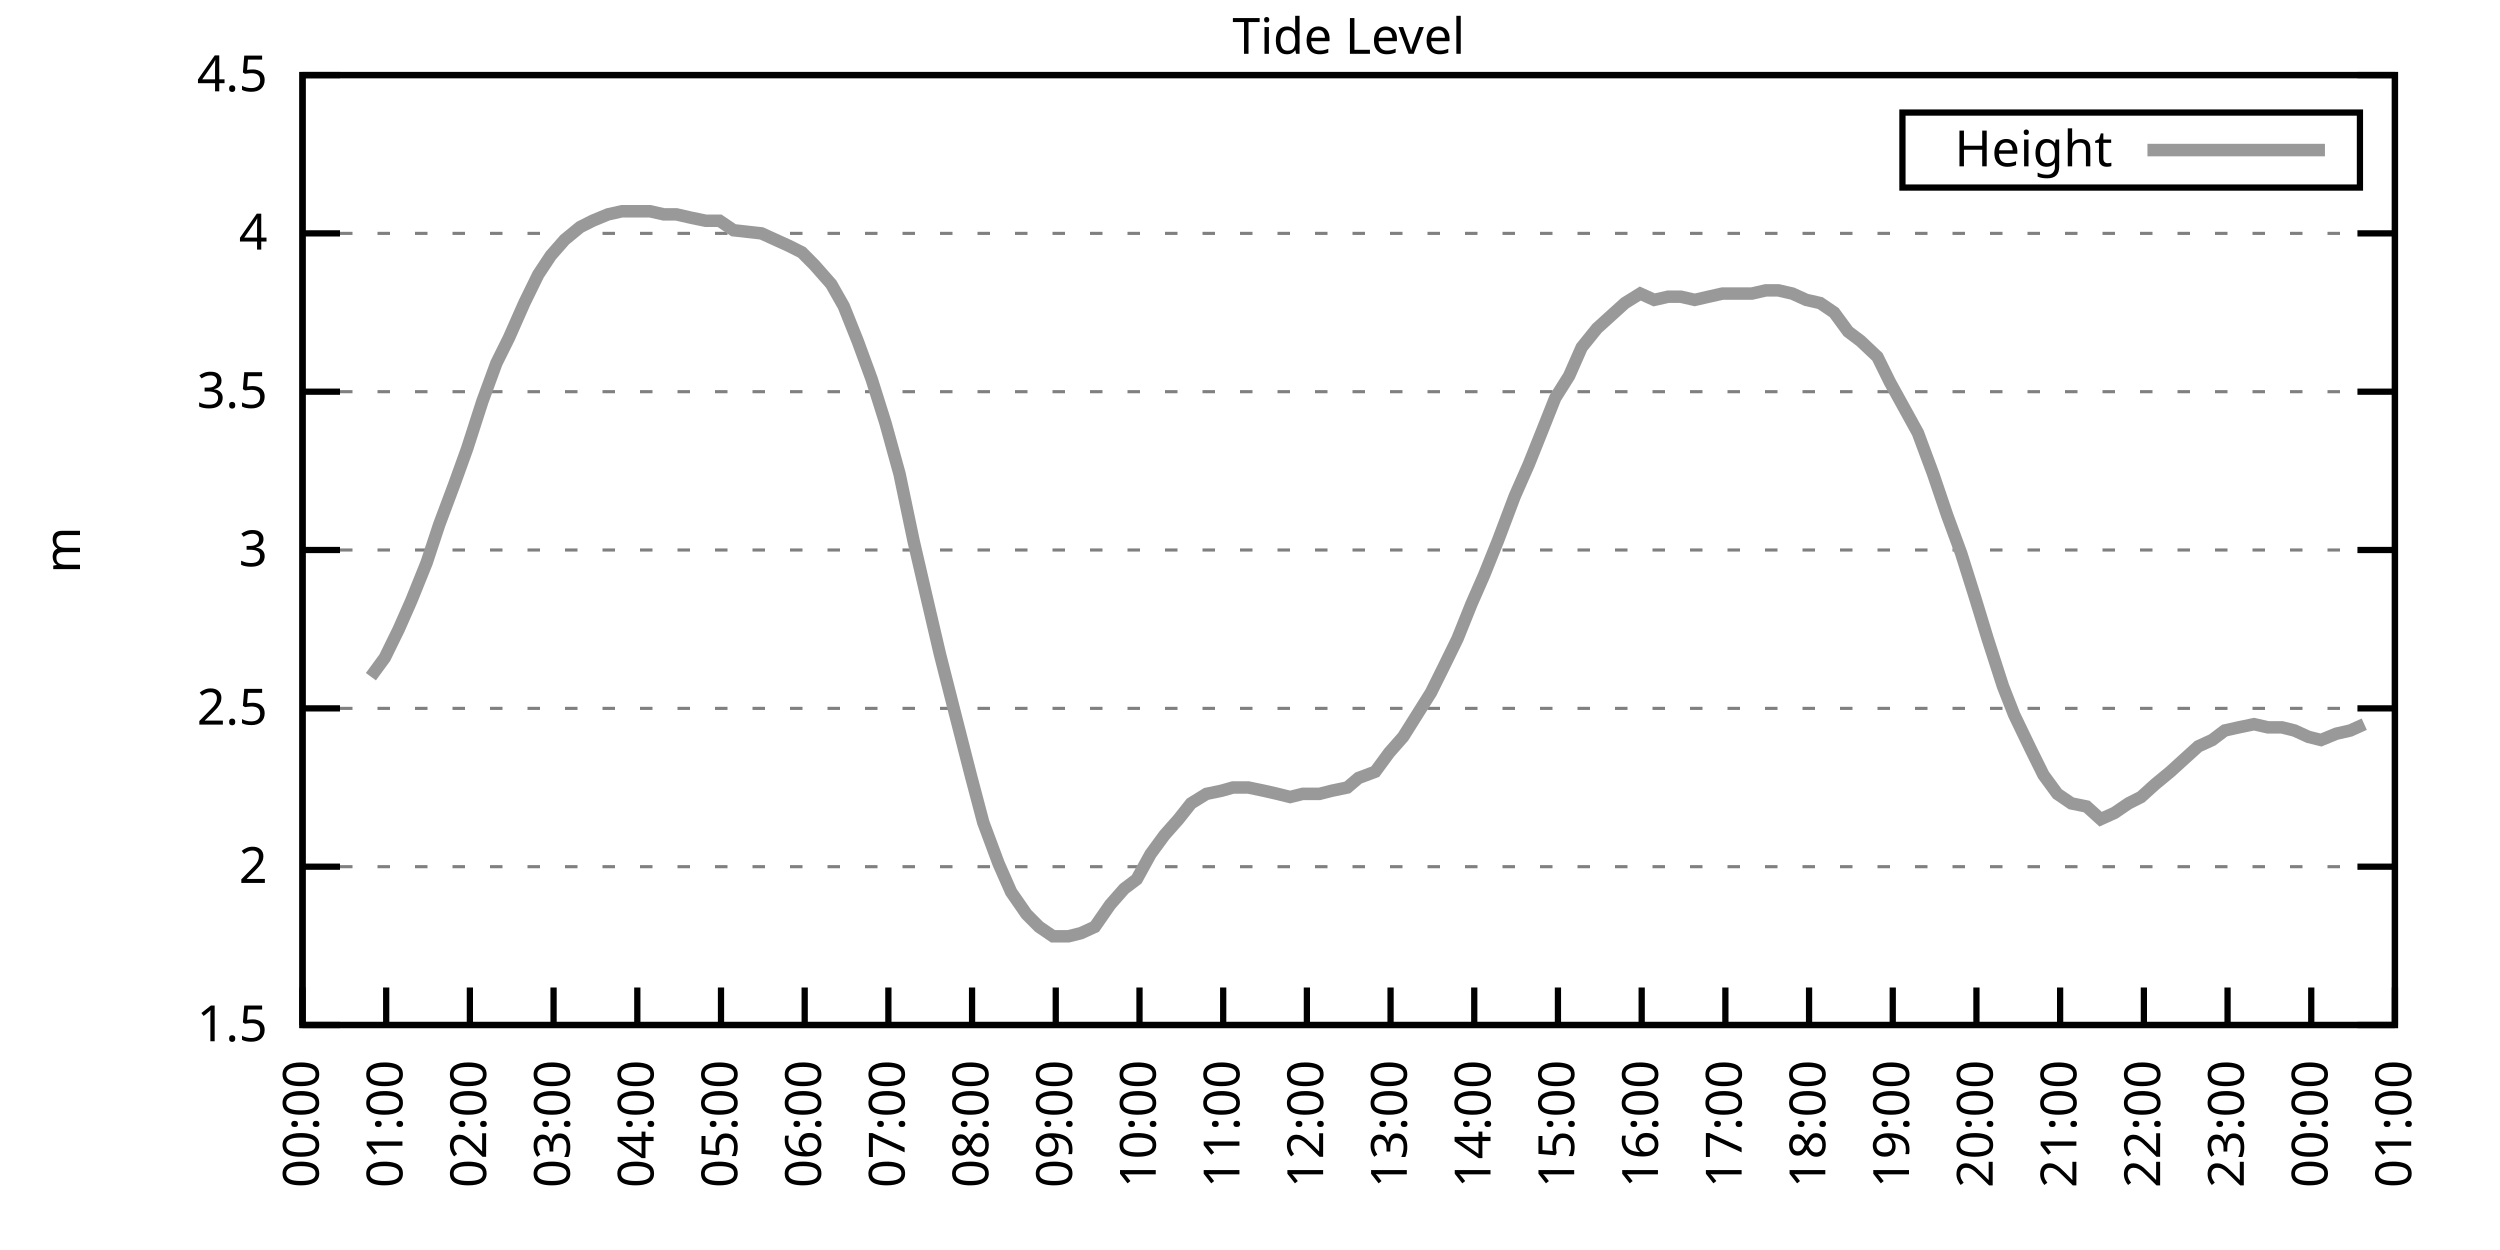
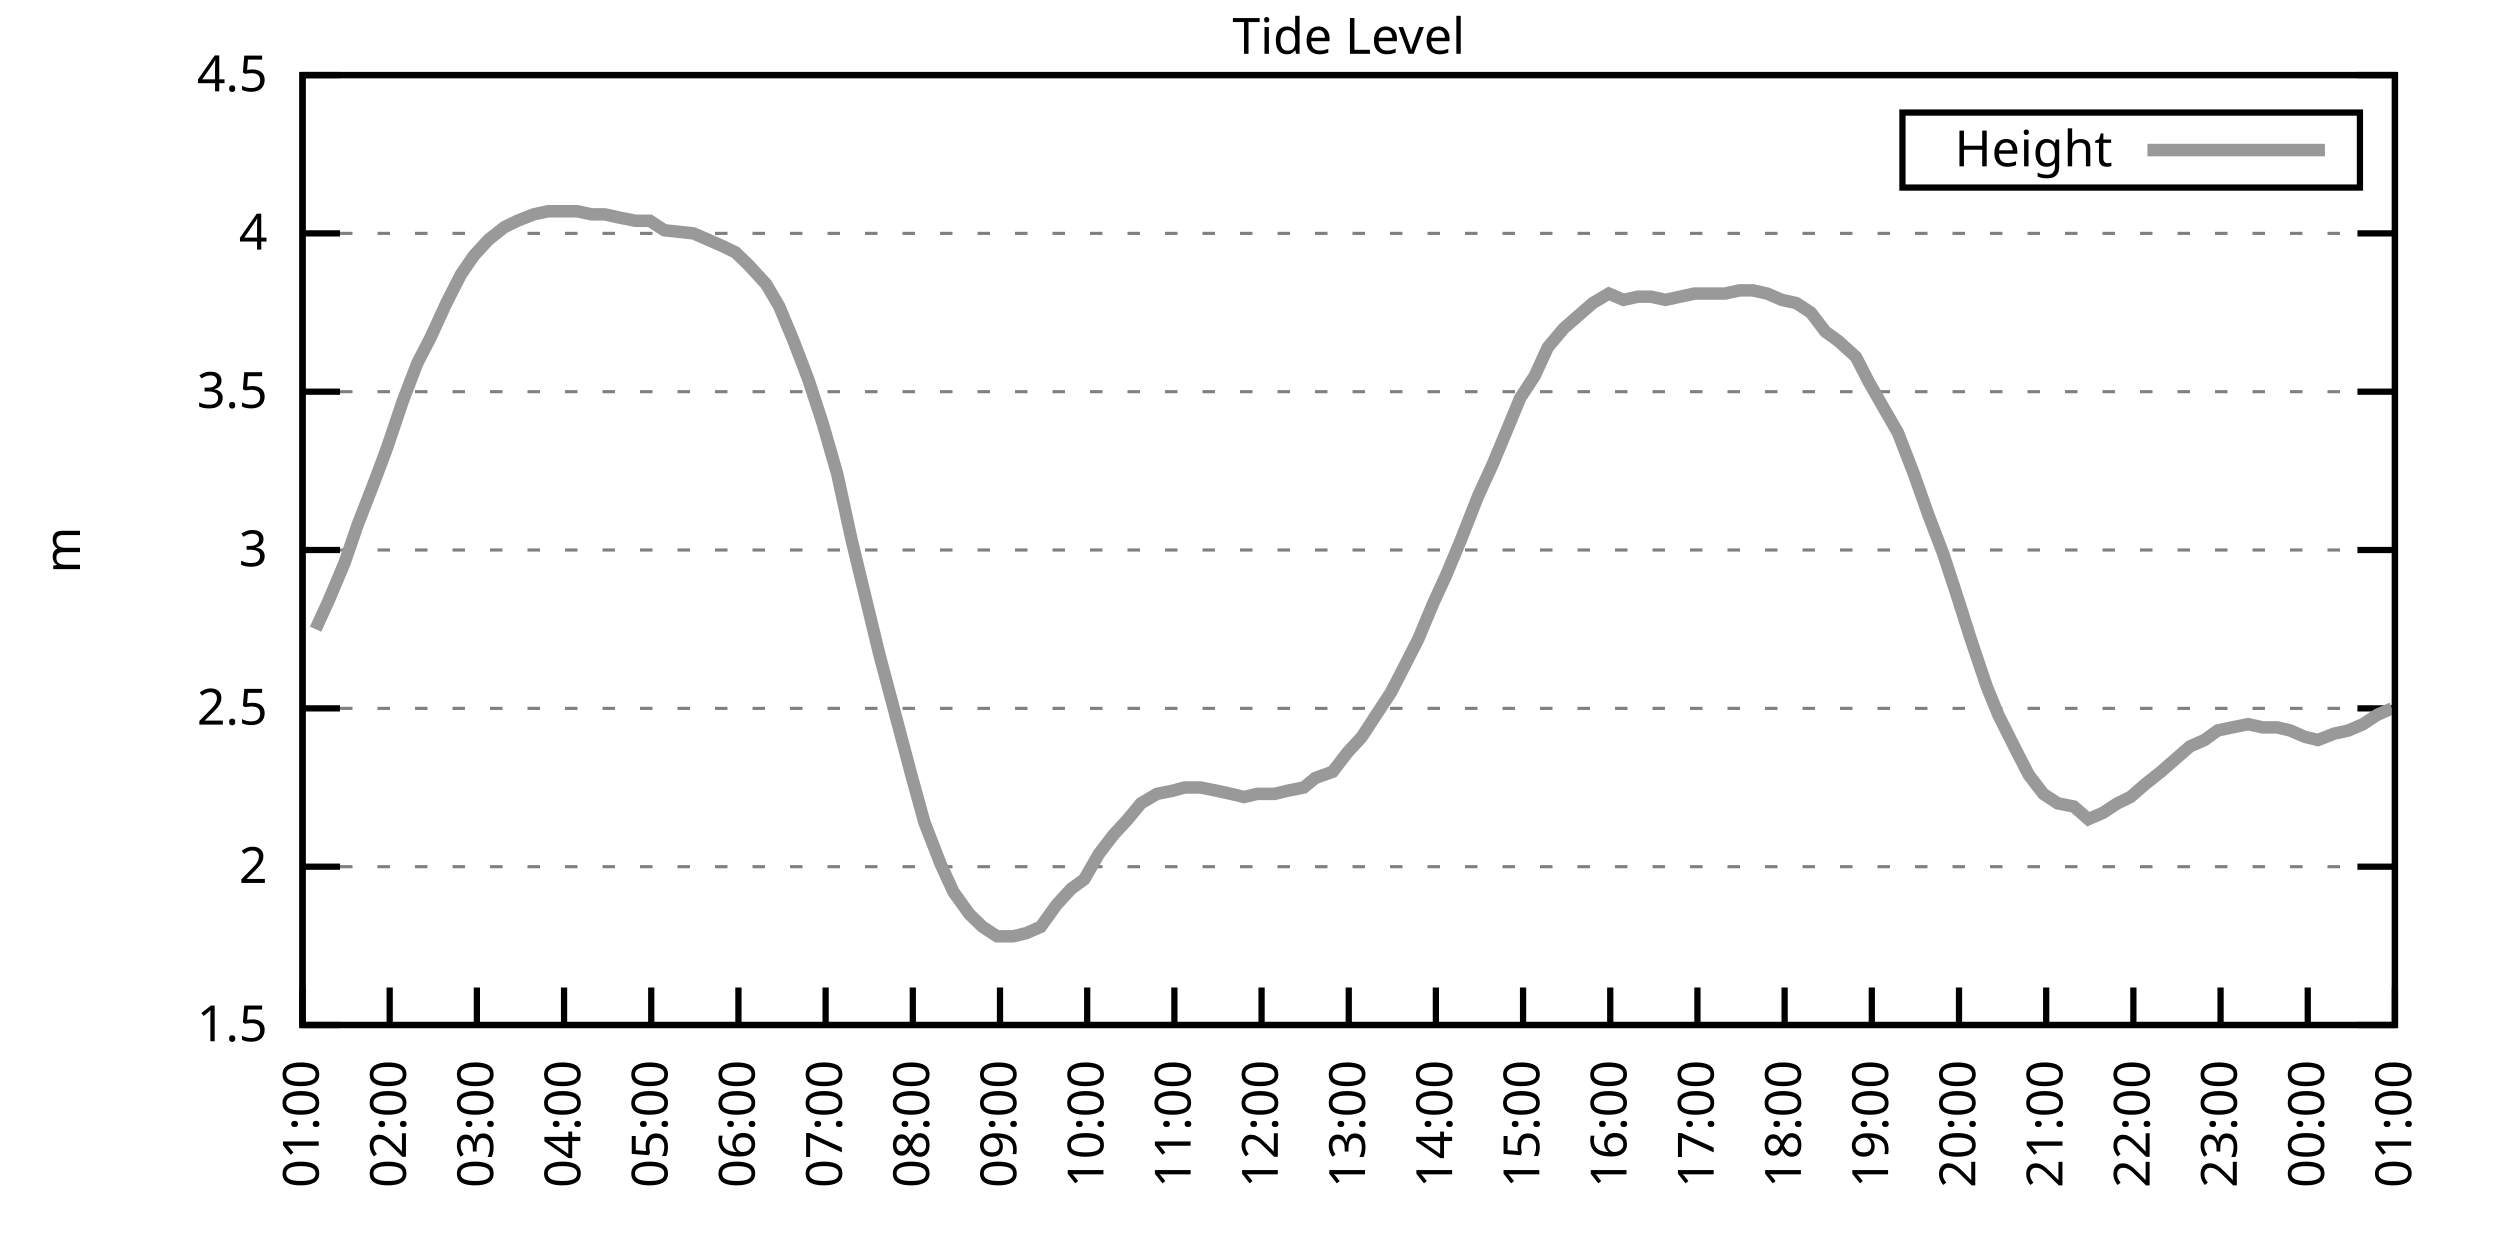
<svg xmlns="http://www.w3.org/2000/svg" xmlns:xlink="http://www.w3.org/1999/xlink" width="400" height="200" viewBox="0 0 400 200">
  <g id="gnuplot_canvas">
    <rect x="0" y="0" width="400" height="200" fill="none" />
    <defs>
      <circle id="gpDot" r="0.5" stroke-width="0.5" stroke="currentColor" />
      <path id="gpPt0" stroke-width="0.333" stroke="currentColor" d="M-1,0 h2 M0,-1 v2" />
      <path id="gpPt1" stroke-width="0.333" stroke="currentColor" d="M-1,-1 L1,1 M1,-1 L-1,1" />
      <path id="gpPt2" stroke-width="0.333" stroke="currentColor" d="M-1,0 L1,0 M0,-1 L0,1 M-1,-1 L1,1 M-1,1 L1,-1" />
      <rect id="gpPt3" stroke-width="0.333" stroke="currentColor" x="-1" y="-1" width="2" height="2" />
      <rect id="gpPt4" stroke-width="0.333" stroke="currentColor" fill="currentColor" x="-1" y="-1" width="2" height="2" />
      <circle id="gpPt5" stroke-width="0.333" stroke="currentColor" cx="0" cy="0" r="1" />
      <use xlink:href="#gpPt5" id="gpPt6" fill="currentColor" stroke="none" />
      <path id="gpPt7" stroke-width="0.333" stroke="currentColor" d="M0,-1.33 L-1.33,0.67 L1.33,0.67 z" />
      <use xlink:href="#gpPt7" id="gpPt8" fill="currentColor" stroke="none" />
      <use xlink:href="#gpPt7" id="gpPt9" stroke="currentColor" transform="rotate(180)" />
      <use xlink:href="#gpPt9" id="gpPt10" fill="currentColor" stroke="none" />
      <use xlink:href="#gpPt3" id="gpPt11" stroke="currentColor" transform="rotate(45)" />
      <use xlink:href="#gpPt11" id="gpPt12" fill="currentColor" stroke="none" />
      <path id="gpPt13" stroke-width="0.333" stroke="currentColor" d="M0,1.330 L1.265,0.411 L0.782,-1.067 L-0.782,-1.076 L-1.265,0.411 z" />
      <use xlink:href="#gpPt13" id="gpPt14" fill="currentColor" stroke="none" />
      <filter id="textbox" filterUnits="objectBoundingBox" x="0" y="0" height="1" width="1">
        <feFlood flood-color="white" flood-opacity="1" result="bgnd" />
        <feComposite in="SourceGraphic" in2="bgnd" operator="atop" />
      </filter>
      <filter id="greybox" filterUnits="objectBoundingBox" x="0" y="0" height="1" width="1">
        <feFlood flood-color="lightgrey" flood-opacity="1" result="grey" />
        <feComposite in="SourceGraphic" in2="grey" operator="atop" />
      </filter>
    </defs>
    <g fill="none" color="white" stroke="currentColor" stroke-width="1.00" stroke-linecap="butt" stroke-linejoin="miter">
</g>
    <g fill="none" color="black" stroke="currentColor" stroke-width="1.00" stroke-linecap="butt" stroke-linejoin="miter">
      <g stroke="none" shape-rendering="crispEdges">
        <polygon fill="rgb(255, 255, 255)" points="48.40,164.00 383.18,164.00 383.18,12.02 48.40,12.02 " />
      </g>
    </g>
    <g fill="none" color="black" stroke="currentColor" stroke-width="1.00" stroke-linecap="butt" stroke-linejoin="miter">
</g>
    <g fill="none" color="black" stroke="black" stroke-width="0.50" stroke-linecap="butt" stroke-linejoin="miter">
</g>
    <g fill="none" color="gray" stroke="currentColor" stroke-width="0.50" stroke-linecap="butt" stroke-linejoin="miter">
      <path stroke="gray" stroke-dasharray="2,4" class="gridline" d="M48.40,164.00 L383.19,164.00  " />
    </g>
    <g fill="none" color="gray" stroke="gray" stroke-width="1.00" stroke-linecap="butt" stroke-linejoin="miter">
</g>
    <g fill="none" color="black" stroke="currentColor" stroke-width="1.00" stroke-linecap="butt" stroke-linejoin="miter">
      <path stroke="black" d="M48.40,164.00 L54.40,164.00 M383.19,164.00 L377.19,164.00  " />
      <g transform="translate(42.80,166.60)" stroke="none" fill="black" font-family="Sans" font-size="8.00" text-anchor="end">
        <text>
          <tspan font-family="Sans"> 1.5</tspan>
        </text>
      </g>
    </g>
    <g fill="none" color="black" stroke="currentColor" stroke-width="1.00" stroke-linecap="butt" stroke-linejoin="miter">
</g>
    <g fill="none" color="black" stroke="black" stroke-width="0.50" stroke-linecap="butt" stroke-linejoin="miter">
</g>
    <g fill="none" color="gray" stroke="currentColor" stroke-width="0.50" stroke-linecap="butt" stroke-linejoin="miter">
      <path stroke="gray" stroke-dasharray="2,4" class="gridline" d="M48.40,138.67 L383.19,138.67  " />
    </g>
    <g fill="none" color="gray" stroke="gray" stroke-width="1.00" stroke-linecap="butt" stroke-linejoin="miter">
</g>
    <g fill="none" color="black" stroke="currentColor" stroke-width="1.00" stroke-linecap="butt" stroke-linejoin="miter">
      <path stroke="black" d="M48.40,138.67 L54.40,138.67 M383.19,138.67 L377.19,138.67  " />
      <g transform="translate(42.80,141.27)" stroke="none" fill="black" font-family="Sans" font-size="8.00" text-anchor="end">
        <text>
          <tspan font-family="Sans"> 2</tspan>
        </text>
      </g>
    </g>
    <g fill="none" color="black" stroke="currentColor" stroke-width="1.00" stroke-linecap="butt" stroke-linejoin="miter">
</g>
    <g fill="none" color="black" stroke="black" stroke-width="0.50" stroke-linecap="butt" stroke-linejoin="miter">
</g>
    <g fill="none" color="gray" stroke="currentColor" stroke-width="0.50" stroke-linecap="butt" stroke-linejoin="miter">
      <path stroke="gray" stroke-dasharray="2,4" class="gridline" d="M48.40,113.34 L383.19,113.34  " />
    </g>
    <g fill="none" color="gray" stroke="gray" stroke-width="1.00" stroke-linecap="butt" stroke-linejoin="miter">
</g>
    <g fill="none" color="black" stroke="currentColor" stroke-width="1.00" stroke-linecap="butt" stroke-linejoin="miter">
      <path stroke="black" d="M48.40,113.34 L54.40,113.34 M383.19,113.34 L377.19,113.34  " />
      <g transform="translate(42.80,115.94)" stroke="none" fill="black" font-family="Sans" font-size="8.00" text-anchor="end">
        <text>
          <tspan font-family="Sans"> 2.5</tspan>
        </text>
      </g>
    </g>
    <g fill="none" color="black" stroke="currentColor" stroke-width="1.00" stroke-linecap="butt" stroke-linejoin="miter">
</g>
    <g fill="none" color="black" stroke="black" stroke-width="0.50" stroke-linecap="butt" stroke-linejoin="miter">
</g>
    <g fill="none" color="gray" stroke="currentColor" stroke-width="0.50" stroke-linecap="butt" stroke-linejoin="miter">
      <path stroke="gray" stroke-dasharray="2,4" class="gridline" d="M48.40,88.00 L383.19,88.00  " />
    </g>
    <g fill="none" color="gray" stroke="gray" stroke-width="1.00" stroke-linecap="butt" stroke-linejoin="miter">
</g>
    <g fill="none" color="black" stroke="currentColor" stroke-width="1.00" stroke-linecap="butt" stroke-linejoin="miter">
      <path stroke="black" d="M48.40,88.00 L54.40,88.00 M383.19,88.00 L377.19,88.00  " />
      <g transform="translate(42.80,90.60)" stroke="none" fill="black" font-family="Sans" font-size="8.00" text-anchor="end">
        <text>
          <tspan font-family="Sans"> 3</tspan>
        </text>
      </g>
    </g>
    <g fill="none" color="black" stroke="currentColor" stroke-width="1.00" stroke-linecap="butt" stroke-linejoin="miter">
</g>
    <g fill="none" color="black" stroke="black" stroke-width="0.50" stroke-linecap="butt" stroke-linejoin="miter">
</g>
    <g fill="none" color="gray" stroke="currentColor" stroke-width="0.50" stroke-linecap="butt" stroke-linejoin="miter">
      <path stroke="gray" stroke-dasharray="2,4" class="gridline" d="M48.40,62.67 L383.19,62.67  " />
    </g>
    <g fill="none" color="gray" stroke="gray" stroke-width="1.00" stroke-linecap="butt" stroke-linejoin="miter">
</g>
    <g fill="none" color="black" stroke="currentColor" stroke-width="1.00" stroke-linecap="butt" stroke-linejoin="miter">
      <path stroke="black" d="M48.40,62.67 L54.40,62.67 M383.19,62.67 L377.19,62.67  " />
      <g transform="translate(42.80,65.27)" stroke="none" fill="black" font-family="Sans" font-size="8.00" text-anchor="end">
        <text>
          <tspan font-family="Sans"> 3.5</tspan>
        </text>
      </g>
    </g>
    <g fill="none" color="black" stroke="currentColor" stroke-width="1.00" stroke-linecap="butt" stroke-linejoin="miter">
</g>
    <g fill="none" color="black" stroke="black" stroke-width="0.50" stroke-linecap="butt" stroke-linejoin="miter">
</g>
    <g fill="none" color="gray" stroke="currentColor" stroke-width="0.50" stroke-linecap="butt" stroke-linejoin="miter">
      <path stroke="gray" stroke-dasharray="2,4" class="gridline" d="M48.40,37.34 L383.19,37.34  " />
    </g>
    <g fill="none" color="gray" stroke="gray" stroke-width="1.00" stroke-linecap="butt" stroke-linejoin="miter">
</g>
    <g fill="none" color="black" stroke="currentColor" stroke-width="1.00" stroke-linecap="butt" stroke-linejoin="miter">
      <path stroke="black" d="M48.40,37.34 L54.40,37.34 M383.19,37.34 L377.19,37.34  " />
      <g transform="translate(42.80,39.94)" stroke="none" fill="black" font-family="Sans" font-size="8.00" text-anchor="end">
        <text>
          <tspan font-family="Sans"> 4</tspan>
        </text>
      </g>
    </g>
    <g fill="none" color="black" stroke="currentColor" stroke-width="1.00" stroke-linecap="butt" stroke-linejoin="miter">
</g>
    <g fill="none" color="black" stroke="black" stroke-width="0.50" stroke-linecap="butt" stroke-linejoin="miter">
</g>
    <g fill="none" color="gray" stroke="currentColor" stroke-width="0.50" stroke-linecap="butt" stroke-linejoin="miter">
      <path stroke="gray" stroke-dasharray="2,4" class="gridline" d="M48.40,12.01 L383.19,12.01  " />
    </g>
    <g fill="none" color="gray" stroke="gray" stroke-width="1.00" stroke-linecap="butt" stroke-linejoin="miter">
</g>
    <g fill="none" color="black" stroke="currentColor" stroke-width="1.00" stroke-linecap="butt" stroke-linejoin="miter">
      <path stroke="black" d="M48.40,12.01 L54.40,12.01 M383.19,12.01 L377.19,12.01  " />
      <g transform="translate(42.80,14.61)" stroke="none" fill="black" font-family="Sans" font-size="8.00" text-anchor="end">
        <text>
          <tspan font-family="Sans"> 4.5</tspan>
        </text>
      </g>
    </g>
    <g fill="none" color="black" stroke="currentColor" stroke-width="1.00" stroke-linecap="butt" stroke-linejoin="miter">
      <path stroke="black" d="M48.40,164.00 L48.40,158.00  " />
      <g transform="translate(51.00,169.60) rotate(270.00)" stroke="none" fill="black" font-family="Sans" font-size="8.00" text-anchor="end">
        <text>
-           <tspan font-family="Sans">00:00</tspan>
-         </text>
-       </g>
-     </g>
-     <g fill="none" color="black" stroke="currentColor" stroke-width="1.00" stroke-linecap="butt" stroke-linejoin="miter">
-       <path stroke="black" d="M61.79,164.00 L61.79,158.00  " />
-       <g transform="translate(64.39,169.60) rotate(270.00)" stroke="none" fill="black" font-family="Sans" font-size="8.00" text-anchor="end">
-         <text>
          <tspan font-family="Sans">01:00</tspan>
        </text>
      </g>
    </g>
    <g fill="none" color="black" stroke="currentColor" stroke-width="1.00" stroke-linecap="butt" stroke-linejoin="miter">
-       <path stroke="black" d="M75.18,164.00 L75.18,158.00  " />
-       <g transform="translate(77.78,169.60) rotate(270.00)" stroke="none" fill="black" font-family="Sans" font-size="8.00" text-anchor="end">
+       <path stroke="black" d="M62.35,164.00 L62.35,158.00  " />
+       <g transform="translate(64.95,169.60) rotate(270.00)" stroke="none" fill="black" font-family="Sans" font-size="8.00" text-anchor="end">
        <text>
          <tspan font-family="Sans">02:00</tspan>
        </text>
      </g>
    </g>
    <g fill="none" color="black" stroke="currentColor" stroke-width="1.00" stroke-linecap="butt" stroke-linejoin="miter">
-       <path stroke="black" d="M88.57,164.00 L88.57,158.00  " />
-       <g transform="translate(91.17,169.60) rotate(270.00)" stroke="none" fill="black" font-family="Sans" font-size="8.00" text-anchor="end">
+       <path stroke="black" d="M76.30,164.00 L76.30,158.00  " />
+       <g transform="translate(78.90,169.60) rotate(270.00)" stroke="none" fill="black" font-family="Sans" font-size="8.00" text-anchor="end">
        <text>
          <tspan font-family="Sans">03:00</tspan>
        </text>
      </g>
    </g>
    <g fill="none" color="black" stroke="currentColor" stroke-width="1.00" stroke-linecap="butt" stroke-linejoin="miter">
-       <path stroke="black" d="M101.97,164.00 L101.97,158.00  " />
-       <g transform="translate(104.57,169.60) rotate(270.00)" stroke="none" fill="black" font-family="Sans" font-size="8.00" text-anchor="end">
+       <path stroke="black" d="M90.25,164.00 L90.25,158.00  " />
+       <g transform="translate(92.85,169.60) rotate(270.00)" stroke="none" fill="black" font-family="Sans" font-size="8.00" text-anchor="end">
        <text>
          <tspan font-family="Sans">04:00</tspan>
        </text>
      </g>
    </g>
    <g fill="none" color="black" stroke="currentColor" stroke-width="1.00" stroke-linecap="butt" stroke-linejoin="miter">
-       <path stroke="black" d="M115.36,164.00 L115.36,158.00  " />
-       <g transform="translate(117.96,169.60) rotate(270.00)" stroke="none" fill="black" font-family="Sans" font-size="8.00" text-anchor="end">
+       <path stroke="black" d="M104.20,164.00 L104.20,158.00  " />
+       <g transform="translate(106.80,169.60) rotate(270.00)" stroke="none" fill="black" font-family="Sans" font-size="8.00" text-anchor="end">
        <text>
          <tspan font-family="Sans">05:00</tspan>
        </text>
      </g>
    </g>
    <g fill="none" color="black" stroke="currentColor" stroke-width="1.00" stroke-linecap="butt" stroke-linejoin="miter">
-       <path stroke="black" d="M128.75,164.00 L128.75,158.00  " />
-       <g transform="translate(131.35,169.60) rotate(270.00)" stroke="none" fill="black" font-family="Sans" font-size="8.00" text-anchor="end">
+       <path stroke="black" d="M118.15,164.00 L118.15,158.00  " />
+       <g transform="translate(120.75,169.60) rotate(270.00)" stroke="none" fill="black" font-family="Sans" font-size="8.00" text-anchor="end">
        <text>
          <tspan font-family="Sans">06:00</tspan>
        </text>
      </g>
    </g>
    <g fill="none" color="black" stroke="currentColor" stroke-width="1.00" stroke-linecap="butt" stroke-linejoin="miter">
-       <path stroke="black" d="M142.14,164.00 L142.14,158.00  " />
-       <g transform="translate(144.74,169.60) rotate(270.00)" stroke="none" fill="black" font-family="Sans" font-size="8.00" text-anchor="end">
+       <path stroke="black" d="M132.10,164.00 L132.10,158.00  " />
+       <g transform="translate(134.70,169.60) rotate(270.00)" stroke="none" fill="black" font-family="Sans" font-size="8.00" text-anchor="end">
        <text>
          <tspan font-family="Sans">07:00</tspan>
        </text>
      </g>
    </g>
    <g fill="none" color="black" stroke="currentColor" stroke-width="1.00" stroke-linecap="butt" stroke-linejoin="miter">
-       <path stroke="black" d="M155.53,164.00 L155.53,158.00  " />
-       <g transform="translate(158.13,169.60) rotate(270.00)" stroke="none" fill="black" font-family="Sans" font-size="8.00" text-anchor="end">
+       <path stroke="black" d="M146.05,164.00 L146.05,158.00  " />
+       <g transform="translate(148.65,169.60) rotate(270.00)" stroke="none" fill="black" font-family="Sans" font-size="8.00" text-anchor="end">
        <text>
          <tspan font-family="Sans">08:00</tspan>
        </text>
      </g>
    </g>
    <g fill="none" color="black" stroke="currentColor" stroke-width="1.00" stroke-linecap="butt" stroke-linejoin="miter">
-       <path stroke="black" d="M168.92,164.00 L168.92,158.00  " />
-       <g transform="translate(171.52,169.60) rotate(270.00)" stroke="none" fill="black" font-family="Sans" font-size="8.00" text-anchor="end">
+       <path stroke="black" d="M160.00,164.00 L160.00,158.00  " />
+       <g transform="translate(162.60,169.60) rotate(270.00)" stroke="none" fill="black" font-family="Sans" font-size="8.00" text-anchor="end">
        <text>
          <tspan font-family="Sans">09:00</tspan>
        </text>
      </g>
    </g>
    <g fill="none" color="black" stroke="currentColor" stroke-width="1.00" stroke-linecap="butt" stroke-linejoin="miter">
-       <path stroke="black" d="M182.32,164.00 L182.32,158.00  " />
-       <g transform="translate(184.92,169.60) rotate(270.00)" stroke="none" fill="black" font-family="Sans" font-size="8.00" text-anchor="end">
+       <path stroke="black" d="M173.95,164.00 L173.95,158.00  " />
+       <g transform="translate(176.55,169.60) rotate(270.00)" stroke="none" fill="black" font-family="Sans" font-size="8.00" text-anchor="end">
        <text>
          <tspan font-family="Sans">10:00</tspan>
        </text>
      </g>
    </g>
    <g fill="none" color="black" stroke="currentColor" stroke-width="1.00" stroke-linecap="butt" stroke-linejoin="miter">
-       <path stroke="black" d="M195.71,164.00 L195.71,158.00  " />
-       <g transform="translate(198.31,169.60) rotate(270.00)" stroke="none" fill="black" font-family="Sans" font-size="8.00" text-anchor="end">
+       <path stroke="black" d="M187.90,164.00 L187.90,158.00  " />
+       <g transform="translate(190.50,169.60) rotate(270.00)" stroke="none" fill="black" font-family="Sans" font-size="8.00" text-anchor="end">
        <text>
          <tspan font-family="Sans">11:00</tspan>
        </text>
      </g>
    </g>
    <g fill="none" color="black" stroke="currentColor" stroke-width="1.00" stroke-linecap="butt" stroke-linejoin="miter">
-       <path stroke="black" d="M209.10,164.00 L209.10,158.00  " />
-       <g transform="translate(211.70,169.60) rotate(270.00)" stroke="none" fill="black" font-family="Sans" font-size="8.00" text-anchor="end">
+       <path stroke="black" d="M201.85,164.00 L201.85,158.00  " />
+       <g transform="translate(204.45,169.60) rotate(270.00)" stroke="none" fill="black" font-family="Sans" font-size="8.00" text-anchor="end">
        <text>
          <tspan font-family="Sans">12:00</tspan>
        </text>
      </g>
    </g>
    <g fill="none" color="black" stroke="currentColor" stroke-width="1.00" stroke-linecap="butt" stroke-linejoin="miter">
-       <path stroke="black" d="M222.49,164.00 L222.49,158.00  " />
-       <g transform="translate(225.09,169.60) rotate(270.00)" stroke="none" fill="black" font-family="Sans" font-size="8.00" text-anchor="end">
+       <path stroke="black" d="M215.80,164.00 L215.80,158.00  " />
+       <g transform="translate(218.40,169.60) rotate(270.00)" stroke="none" fill="black" font-family="Sans" font-size="8.00" text-anchor="end">
        <text>
          <tspan font-family="Sans">13:00</tspan>
        </text>
      </g>
    </g>
    <g fill="none" color="black" stroke="currentColor" stroke-width="1.00" stroke-linecap="butt" stroke-linejoin="miter">
-       <path stroke="black" d="M235.88,164.00 L235.88,158.00  " />
-       <g transform="translate(238.48,169.60) rotate(270.00)" stroke="none" fill="black" font-family="Sans" font-size="8.00" text-anchor="end">
+       <path stroke="black" d="M229.74,164.00 L229.74,158.00  " />
+       <g transform="translate(232.34,169.60) rotate(270.00)" stroke="none" fill="black" font-family="Sans" font-size="8.00" text-anchor="end">
        <text>
          <tspan font-family="Sans">14:00</tspan>
        </text>
      </g>
    </g>
    <g fill="none" color="black" stroke="currentColor" stroke-width="1.00" stroke-linecap="butt" stroke-linejoin="miter">
-       <path stroke="black" d="M249.27,164.00 L249.27,158.00  " />
-       <g transform="translate(251.87,169.60) rotate(270.00)" stroke="none" fill="black" font-family="Sans" font-size="8.00" text-anchor="end">
+       <path stroke="black" d="M243.69,164.00 L243.69,158.00  " />
+       <g transform="translate(246.29,169.60) rotate(270.00)" stroke="none" fill="black" font-family="Sans" font-size="8.00" text-anchor="end">
        <text>
          <tspan font-family="Sans">15:00</tspan>
        </text>
      </g>
    </g>
    <g fill="none" color="black" stroke="currentColor" stroke-width="1.00" stroke-linecap="butt" stroke-linejoin="miter">
-       <path stroke="black" d="M262.67,164.00 L262.67,158.00  " />
-       <g transform="translate(265.27,169.60) rotate(270.00)" stroke="none" fill="black" font-family="Sans" font-size="8.00" text-anchor="end">
+       <path stroke="black" d="M257.64,164.00 L257.64,158.00  " />
+       <g transform="translate(260.24,169.60) rotate(270.00)" stroke="none" fill="black" font-family="Sans" font-size="8.00" text-anchor="end">
        <text>
          <tspan font-family="Sans">16:00</tspan>
        </text>
      </g>
    </g>
    <g fill="none" color="black" stroke="currentColor" stroke-width="1.00" stroke-linecap="butt" stroke-linejoin="miter">
-       <path stroke="black" d="M276.06,164.00 L276.06,158.00  " />
-       <g transform="translate(278.66,169.60) rotate(270.00)" stroke="none" fill="black" font-family="Sans" font-size="8.00" text-anchor="end">
+       <path stroke="black" d="M271.59,164.00 L271.59,158.00  " />
+       <g transform="translate(274.19,169.60) rotate(270.00)" stroke="none" fill="black" font-family="Sans" font-size="8.00" text-anchor="end">
        <text>
          <tspan font-family="Sans">17:00</tspan>
        </text>
      </g>
    </g>
    <g fill="none" color="black" stroke="currentColor" stroke-width="1.00" stroke-linecap="butt" stroke-linejoin="miter">
-       <path stroke="black" d="M289.45,164.00 L289.45,158.00  " />
-       <g transform="translate(292.05,169.60) rotate(270.00)" stroke="none" fill="black" font-family="Sans" font-size="8.00" text-anchor="end">
+       <path stroke="black" d="M285.54,164.00 L285.54,158.00  " />
+       <g transform="translate(288.14,169.60) rotate(270.00)" stroke="none" fill="black" font-family="Sans" font-size="8.00" text-anchor="end">
        <text>
          <tspan font-family="Sans">18:00</tspan>
        </text>
      </g>
    </g>
    <g fill="none" color="black" stroke="currentColor" stroke-width="1.00" stroke-linecap="butt" stroke-linejoin="miter">
-       <path stroke="black" d="M302.84,164.00 L302.84,158.00  " />
-       <g transform="translate(305.44,169.60) rotate(270.00)" stroke="none" fill="black" font-family="Sans" font-size="8.00" text-anchor="end">
+       <path stroke="black" d="M299.49,164.00 L299.49,158.00  " />
+       <g transform="translate(302.09,169.60) rotate(270.00)" stroke="none" fill="black" font-family="Sans" font-size="8.00" text-anchor="end">
        <text>
          <tspan font-family="Sans">19:00</tspan>
        </text>
      </g>
    </g>
    <g fill="none" color="black" stroke="currentColor" stroke-width="1.00" stroke-linecap="butt" stroke-linejoin="miter">
-       <path stroke="black" d="M316.23,164.00 L316.23,158.00  " />
-       <g transform="translate(318.83,169.60) rotate(270.00)" stroke="none" fill="black" font-family="Sans" font-size="8.00" text-anchor="end">
+       <path stroke="black" d="M313.44,164.00 L313.44,158.00  " />
+       <g transform="translate(316.04,169.60) rotate(270.00)" stroke="none" fill="black" font-family="Sans" font-size="8.00" text-anchor="end">
        <text>
          <tspan font-family="Sans">20:00</tspan>
        </text>
      </g>
    </g>
    <g fill="none" color="black" stroke="currentColor" stroke-width="1.00" stroke-linecap="butt" stroke-linejoin="miter">
-       <path stroke="black" d="M329.62,164.00 L329.62,158.00  " />
-       <g transform="translate(332.22,169.60) rotate(270.00)" stroke="none" fill="black" font-family="Sans" font-size="8.00" text-anchor="end">
+       <path stroke="black" d="M327.39,164.00 L327.39,158.00  " />
+       <g transform="translate(329.99,169.60) rotate(270.00)" stroke="none" fill="black" font-family="Sans" font-size="8.00" text-anchor="end">
        <text>
          <tspan font-family="Sans">21:00</tspan>
        </text>
      </g>
    </g>
    <g fill="none" color="black" stroke="currentColor" stroke-width="1.00" stroke-linecap="butt" stroke-linejoin="miter">
-       <path stroke="black" d="M343.02,164.00 L343.02,158.00  " />
-       <g transform="translate(345.62,169.60) rotate(270.00)" stroke="none" fill="black" font-family="Sans" font-size="8.00" text-anchor="end">
+       <path stroke="black" d="M341.34,164.00 L341.34,158.00  " />
+       <g transform="translate(343.94,169.60) rotate(270.00)" stroke="none" fill="black" font-family="Sans" font-size="8.00" text-anchor="end">
        <text>
          <tspan font-family="Sans">22:00</tspan>
        </text>
      </g>
    </g>
    <g fill="none" color="black" stroke="currentColor" stroke-width="1.00" stroke-linecap="butt" stroke-linejoin="miter">
-       <path stroke="black" d="M356.41,164.00 L356.41,158.00  " />
-       <g transform="translate(359.01,169.60) rotate(270.00)" stroke="none" fill="black" font-family="Sans" font-size="8.00" text-anchor="end">
+       <path stroke="black" d="M355.29,164.00 L355.29,158.00  " />
+       <g transform="translate(357.89,169.60) rotate(270.00)" stroke="none" fill="black" font-family="Sans" font-size="8.00" text-anchor="end">
        <text>
          <tspan font-family="Sans">23:00</tspan>
        </text>
      </g>
    </g>
    <g fill="none" color="black" stroke="currentColor" stroke-width="1.00" stroke-linecap="butt" stroke-linejoin="miter">
-       <path stroke="black" d="M369.80,164.00 L369.80,158.00  " />
-       <g transform="translate(372.40,169.60) rotate(270.00)" stroke="none" fill="black" font-family="Sans" font-size="8.00" text-anchor="end">
+       <path stroke="black" d="M369.24,164.00 L369.24,158.00  " />
+       <g transform="translate(371.84,169.60) rotate(270.00)" stroke="none" fill="black" font-family="Sans" font-size="8.00" text-anchor="end">
        <text>
          <tspan font-family="Sans">00:00</tspan>
        </text>
      </g>
    </g>
    <g fill="none" color="black" stroke="currentColor" stroke-width="1.00" stroke-linecap="butt" stroke-linejoin="miter">
      <path stroke="black" d="M383.19,164.00 L383.19,158.00  " />
      <g transform="translate(385.79,169.60) rotate(270.00)" stroke="none" fill="black" font-family="Sans" font-size="8.00" text-anchor="end">
        <text>
          <tspan font-family="Sans">01:00</tspan>
        </text>
      </g>
    </g>
    <g fill="none" color="black" stroke="currentColor" stroke-width="1.00" stroke-linecap="butt" stroke-linejoin="miter">
</g>
    <g fill="none" color="black" stroke="currentColor" stroke-width="1.00" stroke-linecap="butt" stroke-linejoin="miter">
      <path stroke="black" d="M48.40,12.01 L48.40,164.00 L383.19,164.00 L383.19,12.01 L48.40,12.01 Z  " />
    </g>
    <g fill="none" color="black" stroke="currentColor" stroke-width="1.00" stroke-linecap="butt" stroke-linejoin="miter">
</g>
    <g fill="none" color="black" stroke="currentColor" stroke-width="1.00" stroke-linecap="butt" stroke-linejoin="miter">
      <path stroke="black" d="M304.39,30.01 L304.39,18.01 L377.59,18.01 L377.59,30.01 L304.39,30.01 Z  " />
    </g>
    <g id="Tide_level_plot_1">
      <g fill="none" color="white" stroke="black" stroke-width="2.00" stroke-linecap="butt" stroke-linejoin="miter">
</g>
      <g fill="none" color="black" stroke="currentColor" stroke-width="2.00" stroke-linecap="butt" stroke-linejoin="miter">
        <g transform="translate(337.99,26.61)" stroke="none" fill="black" font-family="Sans" font-size="8.00" text-anchor="end">
          <text>
            <tspan font-family="Sans">Height</tspan>
          </text>
        </g>
      </g>
      <g fill="none" color="black" stroke="currentColor" stroke-width="2.00" stroke-linecap="butt" stroke-linejoin="miter">
-         <path stroke="rgb(153, 153, 153)" d="M343.59,24.01 L371.99,24.01 M59.34,108.27 L61.57,105.23 L63.80,100.67 L65.81,96.11 L68.26,90.03 L70.27,83.95   L72.73,77.37 L74.74,71.79 L77.19,64.19 L79.42,58.11 L81.43,54.06 L83.89,48.49 L86.12,43.93 L88.13,40.89   L90.36,38.35 L92.82,36.33 L94.82,35.32 L97.28,34.30 L99.51,33.80 L101.52,33.80 L103.98,33.80 L106.21,34.30   L108.22,34.30 L110.45,34.81 L112.90,35.32 L115.13,35.32 L117.37,36.84 L121.83,37.34 L124.06,38.35 L126.29,39.37   L128.30,40.38 L130.31,42.41 L132.99,45.45 L135.00,48.99 L137.23,54.57 L139.46,60.65 L141.69,67.74 L143.93,75.85   L146.16,86.49 L148.39,96.11 L150.40,104.72 L152.85,114.35 L155.31,123.98 L157.32,131.58 L159.77,138.16 L161.78,142.72   L164.24,146.27 L166.25,148.29 L168.48,149.81 L170.93,149.81 L172.94,149.31 L175.17,148.29 L177.63,144.75 L179.86,142.21   L181.87,140.69 L184.10,136.64 L186.33,133.60 L188.57,131.07 L190.57,128.54 L193.03,127.02 L195.48,126.51 L197.27,126.00   L199.73,126.00 L202.18,126.51 L204.41,127.02 L206.42,127.52 L208.43,127.02 L211.11,127.02 L213.12,126.51 L215.57,126.00   L217.36,124.48 L220.04,123.47 L222.27,120.43 L224.50,117.90 L226.73,114.35 L228.96,110.80 L230.97,106.75 L233.20,102.19   L235.44,96.62 L237.44,92.06 L239.68,86.49 L242.36,79.39 L244.59,74.33 L246.82,68.75 L248.83,63.69 L251.06,60.14   L253.07,55.58 L255.52,52.54 L257.76,50.51 L259.99,48.49 L262.44,46.97 L264.67,47.98 L266.91,47.47 L268.92,47.47   L271.15,47.98 L273.38,47.47 L275.61,46.97 L278.07,46.97 L280.30,46.97 L282.53,46.46 L284.54,46.46 L286.77,46.97   L289.00,47.98 L291.23,48.49 L293.47,50.01 L295.70,53.05 L297.71,54.57 L300.39,57.10 L302.39,61.15 L304.63,65.21   L306.86,69.26 L309.31,75.85 L311.54,82.43 L313.78,88.51 L316.01,95.60 L318.02,102.19 L320.47,109.79 L322.26,114.35   L324.94,119.92 L326.95,123.98 L329.18,127.02 L331.41,128.54 L333.86,129.04 L336.10,131.07 L338.33,130.06 L340.56,128.54   L342.57,127.52 L344.80,125.50 L347.26,123.47 L349.49,121.44 L351.72,119.42 L353.95,118.40 L355.96,116.88 L358.19,116.38   L360.65,115.87 L362.88,116.38 L365.11,116.38 L367.12,116.88 L369.35,117.90 L371.36,118.40 L373.82,117.39 L376.05,116.88   L378.28,115.87  " />
+         <path stroke="rgb(153, 153, 153)" d="M343.59,24.01 L371.99,24.01 M50.49,100.67 L52.58,96.11 L55.14,90.03 L57.23,83.95 L59.79,77.37 L61.88,71.79   L64.44,64.19 L66.77,58.11 L68.86,54.06 L71.42,48.49 L73.74,43.93 L75.83,40.89 L78.16,38.35 L80.72,36.33   L82.81,35.32 L85.37,34.30 L87.69,33.80 L89.78,33.80 L92.34,33.80 L94.67,34.30 L96.76,34.30 L99.08,34.81   L101.64,35.32 L103.97,35.32 L106.29,36.84 L110.94,37.34 L113.27,38.35 L115.59,39.37 L117.68,40.38 L119.78,42.41   L122.57,45.45 L124.66,48.99 L126.98,54.57 L129.31,60.65 L131.63,67.74 L133.96,75.85 L136.28,86.49 L138.61,96.11   L140.70,104.72 L143.26,114.35 L145.81,123.98 L147.91,131.58 L150.46,138.16 L152.56,142.72 L155.11,146.27 L157.21,148.29   L159.53,149.81 L162.09,149.81 L164.18,149.31 L166.51,148.29 L169.06,144.75 L171.39,142.21 L173.48,140.69 L175.81,136.64   L178.13,133.60 L180.46,131.07 L182.55,128.54 L185.11,127.02 L187.66,126.51 L189.52,126.00 L192.08,126.00 L194.64,126.51   L196.96,127.02 L199.06,127.52 L201.15,127.02 L203.94,127.02 L206.03,126.51 L208.59,126.00 L210.45,124.48 L213.24,123.47   L215.56,120.43 L217.89,117.90 L220.21,114.35 L222.54,110.80 L224.63,106.75 L226.95,102.19 L229.28,96.62 L231.37,92.06   L233.70,86.49 L236.49,79.39 L238.81,74.33 L241.14,68.75 L243.23,63.69 L245.55,60.14 L247.65,55.58 L250.20,52.54   L252.53,50.51 L254.85,48.49 L257.41,46.97 L259.74,47.98 L262.06,47.47 L264.15,47.47 L266.48,47.98 L268.80,47.47   L271.13,46.97 L273.69,46.97 L276.01,46.97 L278.34,46.46 L280.43,46.46 L282.75,46.97 L285.08,47.98 L287.40,48.49   L289.73,50.01 L292.05,53.05 L294.15,54.57 L296.94,57.10 L299.03,61.15 L301.35,65.21 L303.68,69.26 L306.23,75.85   L308.56,82.43 L310.88,88.51 L313.21,95.60 L315.30,102.19 L317.86,109.79 L319.72,114.35 L322.51,119.92 L324.60,123.98   L326.93,127.02 L329.25,128.54 L331.81,129.04 L334.13,131.07 L336.46,130.06 L338.78,128.54 L340.88,127.52 L343.20,125.50   L345.76,123.47 L348.08,121.44 L350.41,119.42 L352.73,118.40 L354.83,116.88 L357.15,116.38 L359.71,115.87 L362.03,116.38   L364.36,116.38 L366.45,116.88 L368.78,117.90 L370.87,118.40 L373.43,117.39 L375.75,116.88 L378.08,115.87 L380.40,114.35   L382.73,113.34  " />
      </g>
    </g>
    <g fill="none" color="black" stroke="currentColor" stroke-width="2.00" stroke-linecap="butt" stroke-linejoin="miter">
</g>
    <g fill="none" color="black" stroke="black" stroke-width="1.00" stroke-linecap="butt" stroke-linejoin="miter">
</g>
    <g fill="none" color="black" stroke="currentColor" stroke-width="1.00" stroke-linecap="butt" stroke-linejoin="miter">
      <path stroke="black" d="M48.40,12.01 L48.40,164.00 L383.19,164.00 L383.19,12.01 L48.40,12.01 Z  " />
      <g transform="translate(12.80,88.01) rotate(270.00)" stroke="none" fill="black" font-family="Sans" font-size="8.00" text-anchor="middle">
        <text>
          <tspan font-family="Sans">m</tspan>
        </text>
      </g>
    </g>
    <g fill="none" color="black" stroke="currentColor" stroke-width="1.00" stroke-linecap="butt" stroke-linejoin="miter">
</g>
    <g fill="none" color="black" stroke="currentColor" stroke-width="1.00" stroke-linecap="butt" stroke-linejoin="miter">
      <g transform="translate(215.79,8.61)" stroke="none" fill="black" font-family="Sans" font-size="8.00" text-anchor="middle">
        <text>
          <tspan font-family="Sans">Tide Level</tspan>
        </text>
      </g>
    </g>
    <g fill="none" color="black" stroke="currentColor" stroke-width="1.00" stroke-linecap="butt" stroke-linejoin="miter">
</g>
  </g>
</svg>
